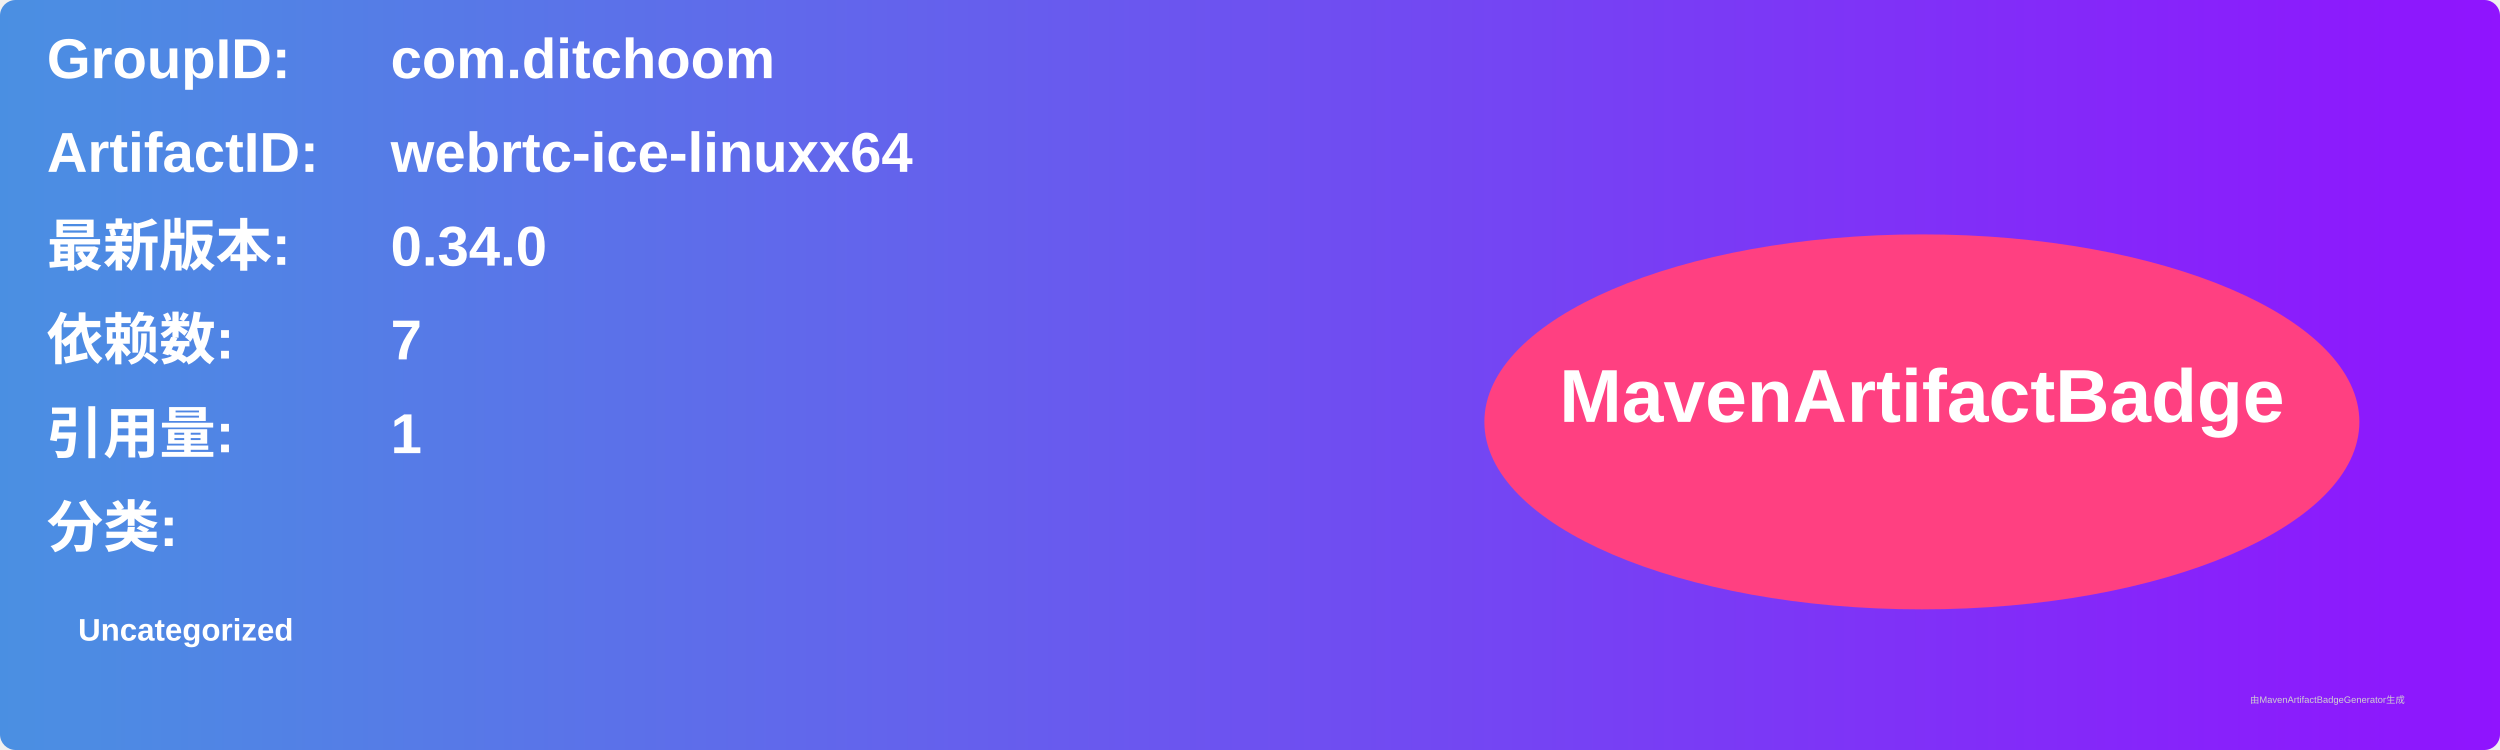
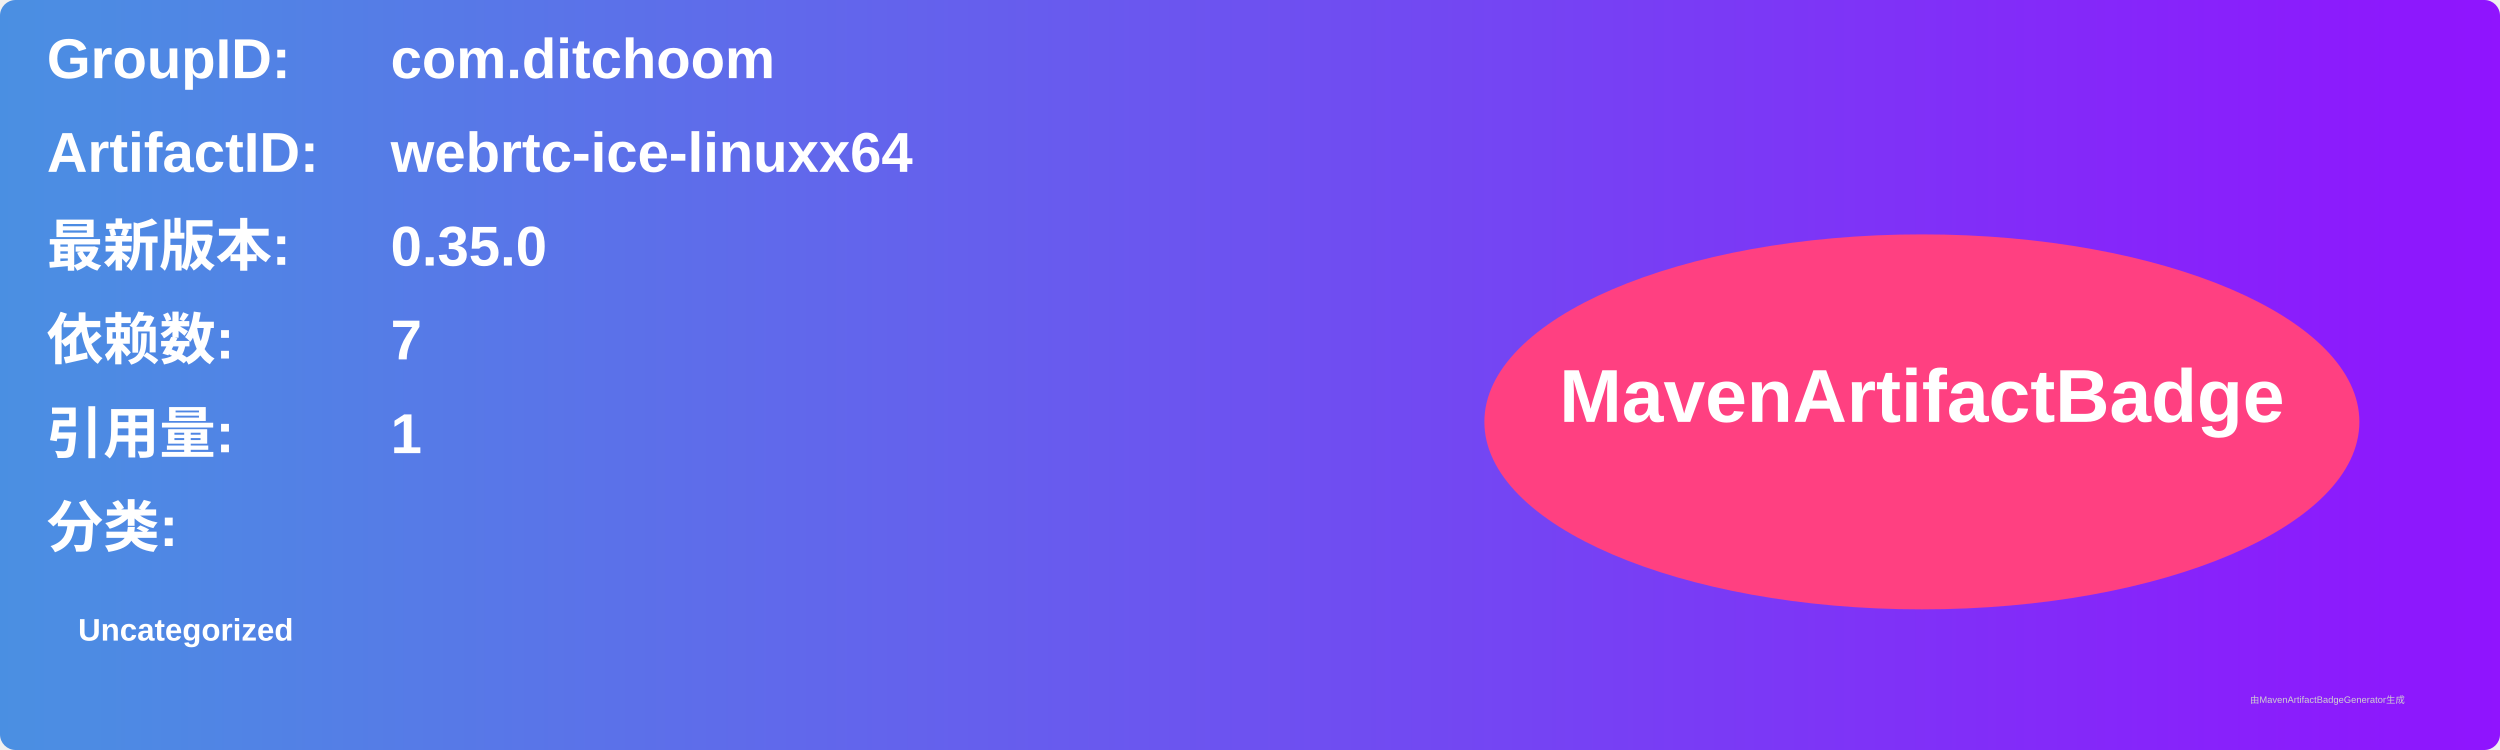
<svg xmlns="http://www.w3.org/2000/svg" width="800" height="240" viewBox="0 0 800 240">
  <linearGradient id="grad" x1="0%" y1="0%" x2="100%" y2="0%">
    <stop offset="0%" stop-color="#4a90e2" />
    <stop offset="100%" stop-color="#9013fe" />
  </linearGradient>
  <rect width="100%" height="100%" rx="5" ry="5" fill="url(#grad)" />
  <g transform="translate(15, 15)">
    <text x="0" y="10" font-family="Arial" font-size="18" fill="white" font-weight="bold" width="260">GroupID:</text>
    <text x="110" y="10" font-family="Arial" font-size="18" fill="white" font-weight="bold" width="460">com.ditchoom</text>
    <text x="0" y="40" font-family="Arial" font-size="18" fill="white" font-weight="bold" width="260">ArtifactID:</text>
    <text x="110" y="40" font-family="Arial" font-size="18" fill="white" font-weight="bold" width="460">webrtc-ice-linuxx64</text>
    <text x="0" y="70" font-family="Arial" font-size="18" fill="white" font-weight="bold">最新版本:</text>
    <text x="110" y="70" font-family="Arial" font-size="18" fill="white" font-weight="bold">
-       <tspan font-weight="bold">0.34.0</tspan>
+       <tspan font-weight="bold">0.35.0</tspan>
    </text>
    <text x="0" y="100" font-family="Arial" font-size="18" fill="white" font-weight="bold">依赖数: </text>
    <text x="110" y="100" font-family="Arial" font-size="18" fill="white">
      <tspan font-weight="bold">7</tspan>
    </text>
    <text x="0" y="130" font-family="Arial" font-size="18" fill="white" font-weight="bold">引用量: </text>
    <text x="110" y="130" font-family="Arial" font-size="18" fill="white">
      <tspan font-weight="bold">1</tspan>
    </text>
    <text x="0" y="160" font-family="Arial" font-size="18" fill="white" font-weight="bold">分类:</text>
    <text x="10" y="190" font-family="Arial" font-size="10" fill="white">
      <tspan font-weight="bold">Uncategorized</tspan>
    </text>
    <ellipse cx="600" cy="120" rx="140" ry="60" fill="#ff4081" />
    <text x="600" y="120" text-anchor="middle" font-family="Arial" font-size="24" fill="white" font-weight="bold">MavenArtifactBadge</text>
  </g>
  <text x="720" y="225" font-family="Arial" font-size="3" fill="#d0d0d0">由MavenArtifactBadgeGenerator生成</text>
</svg>
